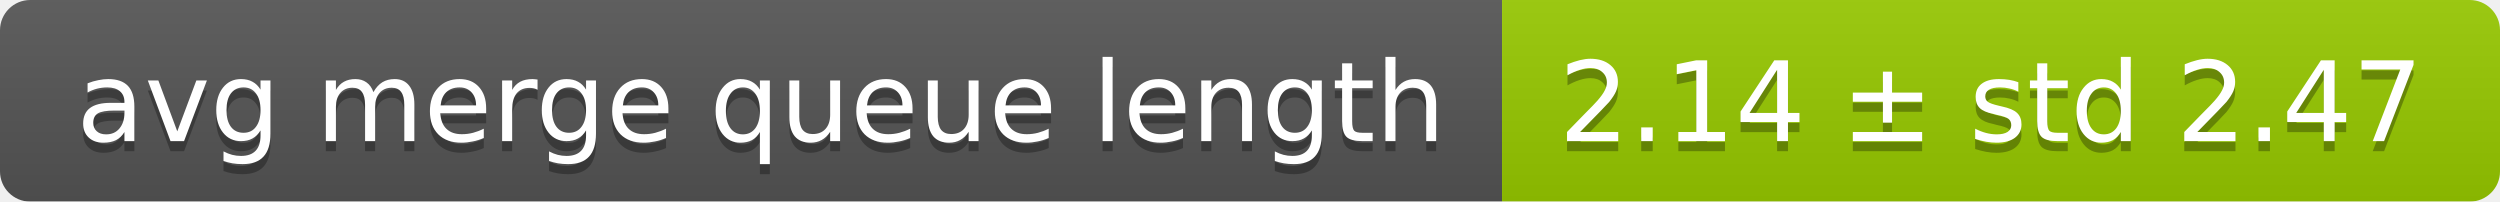
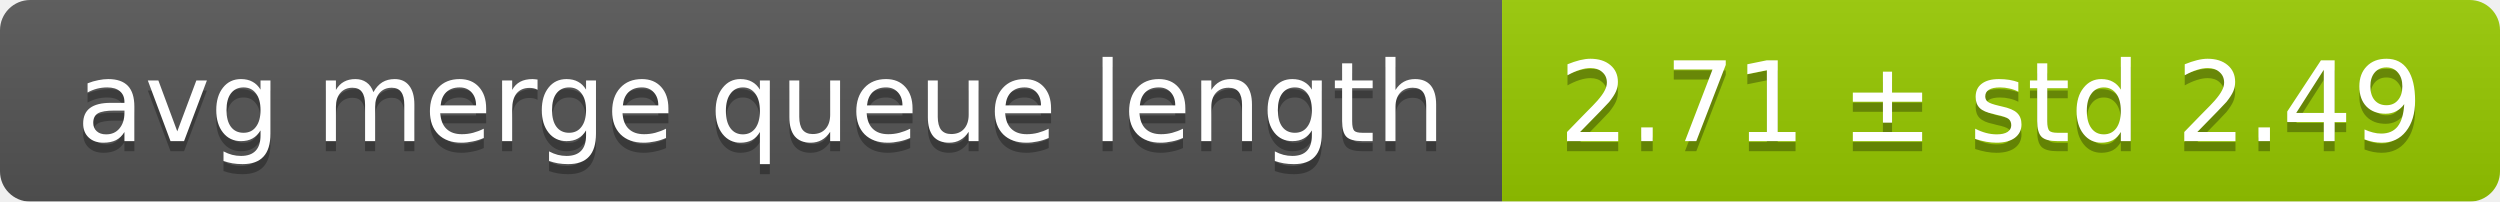
<svg xmlns="http://www.w3.org/2000/svg" width="248" height="20">
  <linearGradient id="smooth" x2="0" y2="100%">
    <stop offset="0" stop-color="#bbb" stop-opacity=".1" />
    <stop offset="1" stop-opacity=".1" />
  </linearGradient>
  <mask id="round">
    <rect width="248" height="20" rx="3" fill="#fff" />
  </mask>
  <g mask="url(#round)">
    <rect width="149" height="20" fill="#555" />
    <rect x="149" width="99" height="20" fill="#97ca00" />
    <rect width="248" height="20" fill="url(#smooth)" />
  </g>
  <g fill="#fff" text-anchor="middle" font-family="DejaVu Sans,Verdana,Geneva,sans-serif" font-size="11">
    <text x="75.5" y="15" fill="#010101" fill-opacity=".3">avg merge queue length</text>
    <text x="75.5" y="14">avg merge queue length</text>
-     <text x="197.5" y="15" fill="#010101" fill-opacity=".3">2.14 ± std 2.47</text>
-     <text x="197.5" y="14">2.14 ± std 2.47</text>
+     <text x="197.5" y="15" fill="#010101" fill-opacity=".3">2.71 ± std 2.49</text>
+     <text x="197.5" y="14">2.71 ± std 2.49</text>
  </g>
</svg>
